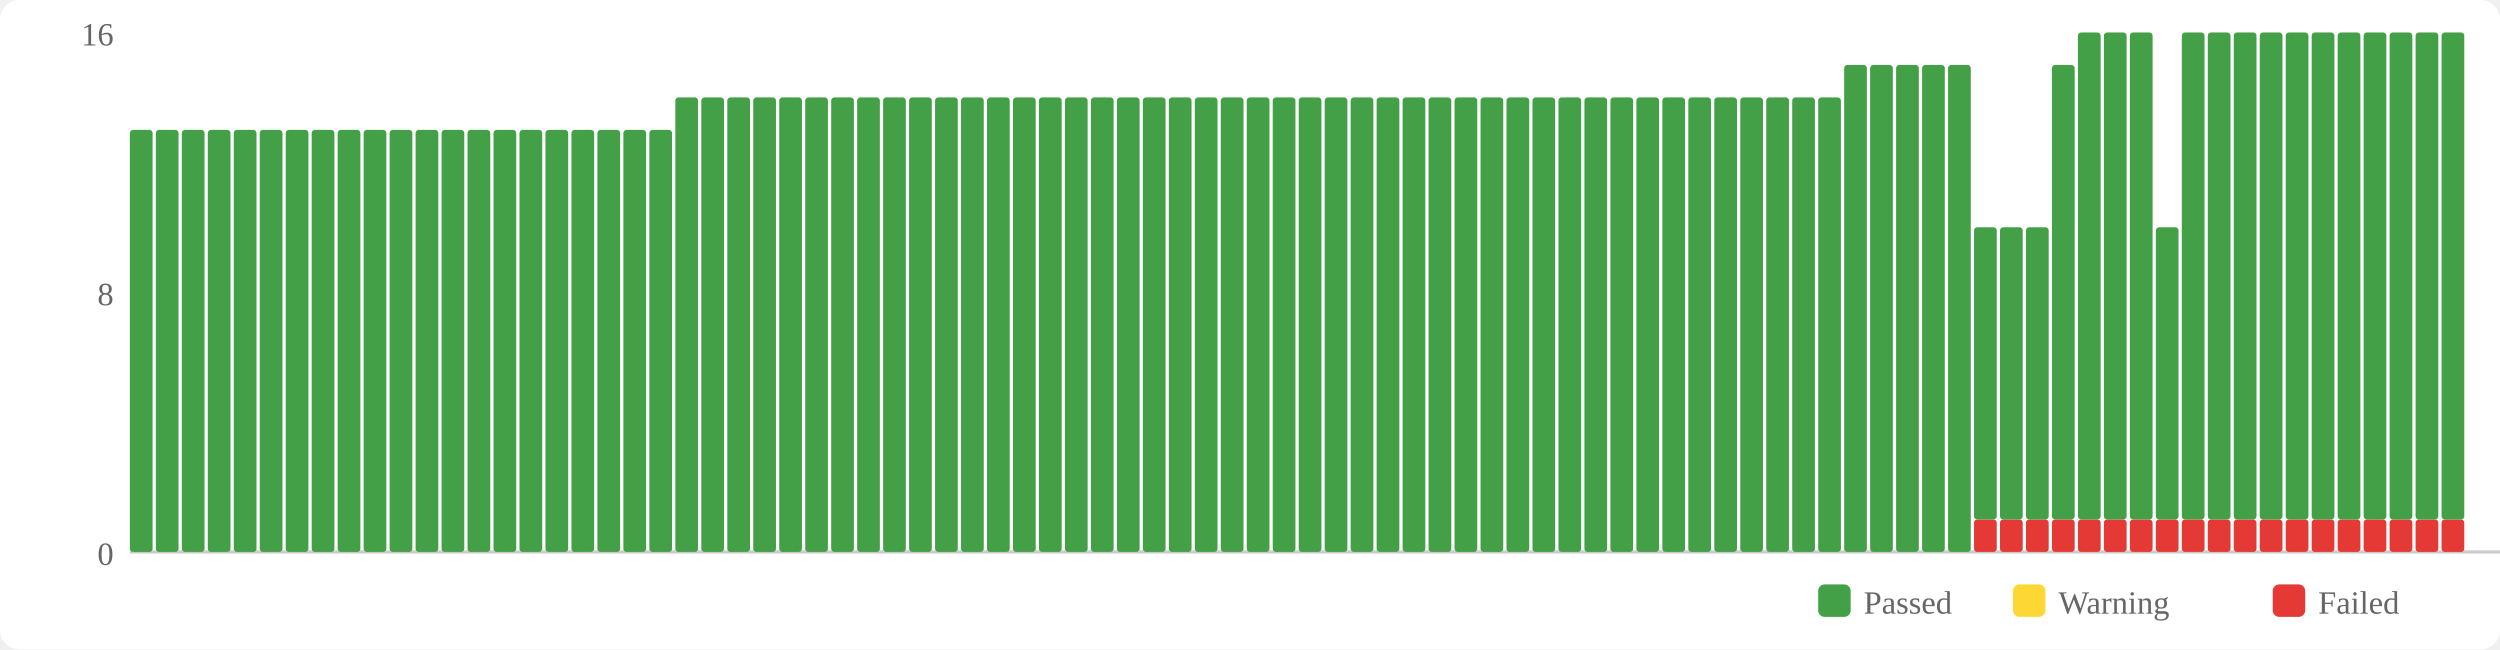
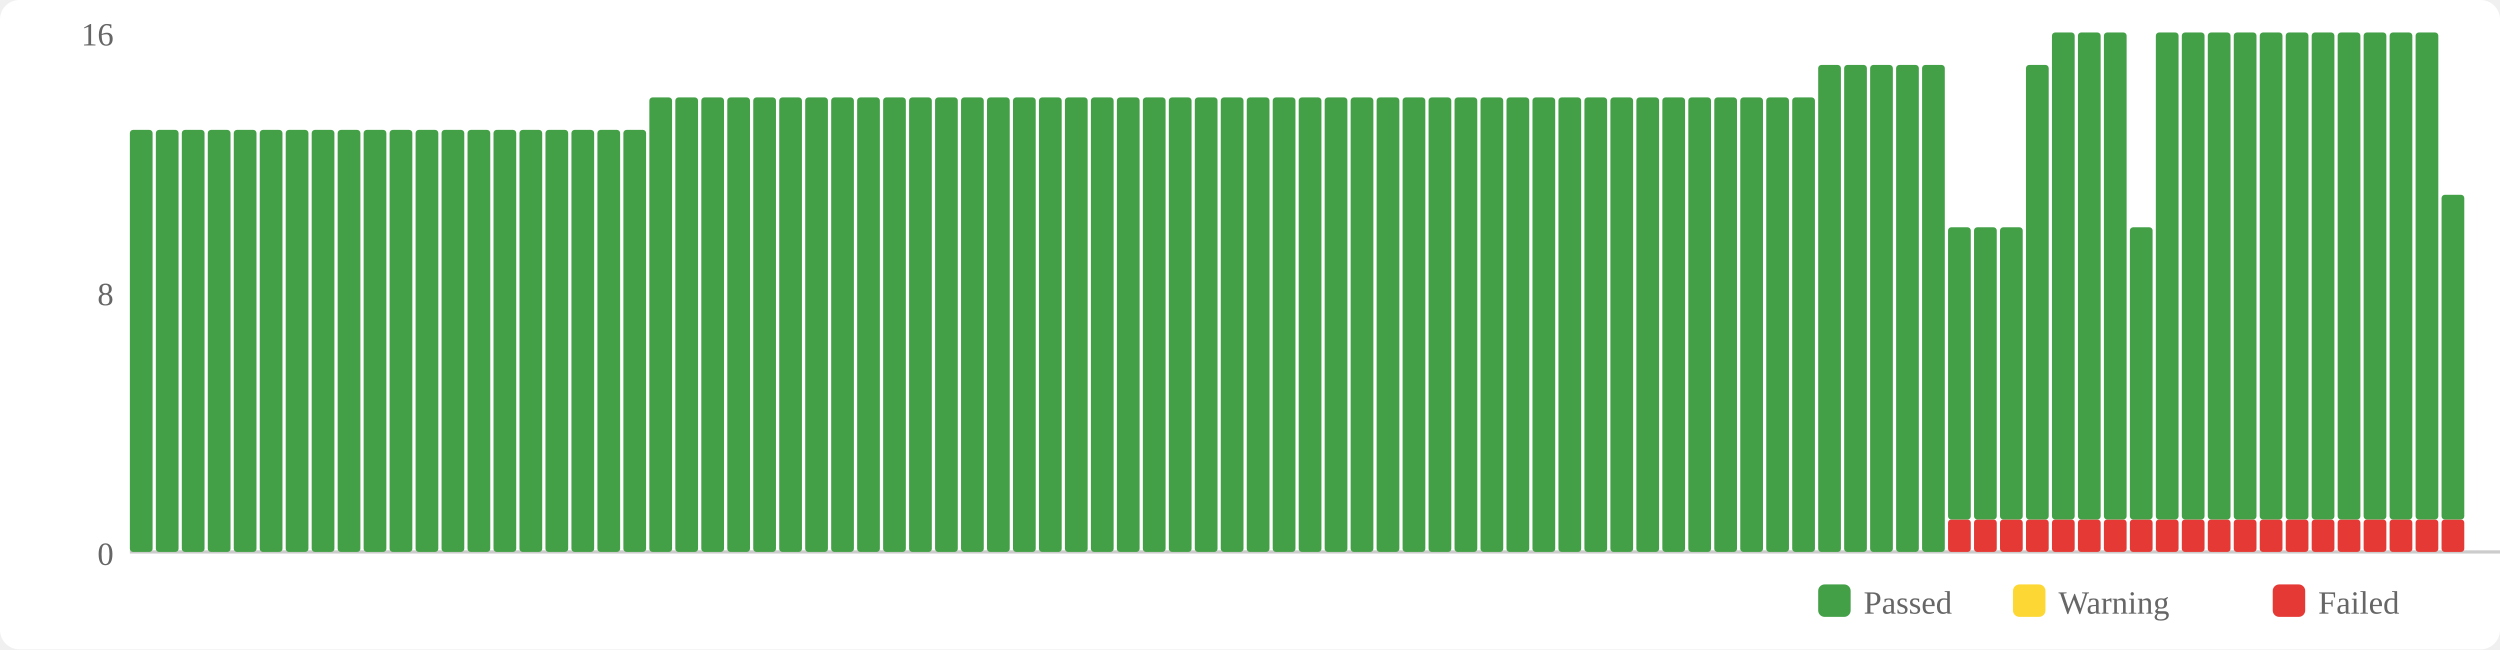
<svg xmlns="http://www.w3.org/2000/svg" width="770" height="200" viewBox="0 0 770 200">
  <rect width="770" height="200" fill="#fff" rx="6" />
  <rect x="560" y="180" width="10" height="10" fill="#43a047" rx="2" />
  <text x="574" y="189" font-size="10" fill="#666">Passed</text>
  <rect x="620" y="180" width="10" height="10" fill="#fdd835" rx="2" />
  <text x="634" y="189" font-size="10" fill="#666">Warning</text>
  <rect x="700" y="180" width="10" height="10" fill="#e53935" rx="2" />
  <text x="714" y="189" font-size="10" fill="#666">Failed</text>
  <text x="35" y="174" text-anchor="end" font-size="10" fill="#666">0</text>
  <text x="35" y="94" text-anchor="end" font-size="10" fill="#666">8</text>
  <text x="35" y="14" text-anchor="end" font-size="10" fill="#666">16</text>
  <line x1="40" y1="170" x2="770" y2="170" stroke="#ccc" stroke-width="1" />
  <rect x="40" y="40" width="7" height="130" fill="#43a047" rx="1" />
  <rect x="48" y="40" width="7" height="130" fill="#43a047" rx="1" />
  <rect x="56" y="40" width="7" height="130" fill="#43a047" rx="1" />
  <rect x="64" y="40" width="7" height="130" fill="#43a047" rx="1" />
  <rect x="72" y="40" width="7" height="130" fill="#43a047" rx="1" />
  <rect x="80" y="40" width="7" height="130" fill="#43a047" rx="1" />
  <rect x="88" y="40" width="7" height="130" fill="#43a047" rx="1" />
  <rect x="96" y="40" width="7" height="130" fill="#43a047" rx="1" />
  <rect x="104" y="40" width="7" height="130" fill="#43a047" rx="1" />
  <rect x="112" y="40" width="7" height="130" fill="#43a047" rx="1" />
  <rect x="120" y="40" width="7" height="130" fill="#43a047" rx="1" />
  <rect x="128" y="40" width="7" height="130" fill="#43a047" rx="1" />
  <rect x="136" y="40" width="7" height="130" fill="#43a047" rx="1" />
  <rect x="144" y="40" width="7" height="130" fill="#43a047" rx="1" />
  <rect x="152" y="40" width="7" height="130" fill="#43a047" rx="1" />
  <rect x="160" y="40" width="7" height="130" fill="#43a047" rx="1" />
  <rect x="168" y="40" width="7" height="130" fill="#43a047" rx="1" />
  <rect x="176" y="40" width="7" height="130" fill="#43a047" rx="1" />
  <rect x="184" y="40" width="7" height="130" fill="#43a047" rx="1" />
  <rect x="192" y="40" width="7" height="130" fill="#43a047" rx="1" />
-   <rect x="200" y="40" width="7" height="130" fill="#43a047" rx="1" />
+   <rect x="200" y="30" width="7" height="140" fill="#43a047" rx="1" />
  <rect x="208" y="30" width="7" height="140" fill="#43a047" rx="1" />
  <rect x="216" y="30" width="7" height="140" fill="#43a047" rx="1" />
  <rect x="224" y="30" width="7" height="140" fill="#43a047" rx="1" />
  <rect x="232" y="30" width="7" height="140" fill="#43a047" rx="1" />
  <rect x="240" y="30" width="7" height="140" fill="#43a047" rx="1" />
  <rect x="248" y="30" width="7" height="140" fill="#43a047" rx="1" />
  <rect x="256" y="30" width="7" height="140" fill="#43a047" rx="1" />
  <rect x="264" y="30" width="7" height="140" fill="#43a047" rx="1" />
  <rect x="272" y="30" width="7" height="140" fill="#43a047" rx="1" />
  <rect x="280" y="30" width="7" height="140" fill="#43a047" rx="1" />
  <rect x="288" y="30" width="7" height="140" fill="#43a047" rx="1" />
  <rect x="296" y="30" width="7" height="140" fill="#43a047" rx="1" />
  <rect x="304" y="30" width="7" height="140" fill="#43a047" rx="1" />
  <rect x="312" y="30" width="7" height="140" fill="#43a047" rx="1" />
  <rect x="320" y="30" width="7" height="140" fill="#43a047" rx="1" />
  <rect x="328" y="30" width="7" height="140" fill="#43a047" rx="1" />
  <rect x="336" y="30" width="7" height="140" fill="#43a047" rx="1" />
  <rect x="344" y="30" width="7" height="140" fill="#43a047" rx="1" />
  <rect x="352" y="30" width="7" height="140" fill="#43a047" rx="1" />
  <rect x="360" y="30" width="7" height="140" fill="#43a047" rx="1" />
  <rect x="368" y="30" width="7" height="140" fill="#43a047" rx="1" />
  <rect x="376" y="30" width="7" height="140" fill="#43a047" rx="1" />
  <rect x="384" y="30" width="7" height="140" fill="#43a047" rx="1" />
  <rect x="392" y="30" width="7" height="140" fill="#43a047" rx="1" />
  <rect x="400" y="30" width="7" height="140" fill="#43a047" rx="1" />
  <rect x="408" y="30" width="7" height="140" fill="#43a047" rx="1" />
  <rect x="416" y="30" width="7" height="140" fill="#43a047" rx="1" />
  <rect x="424" y="30" width="7" height="140" fill="#43a047" rx="1" />
  <rect x="432" y="30" width="7" height="140" fill="#43a047" rx="1" />
  <rect x="440" y="30" width="7" height="140" fill="#43a047" rx="1" />
  <rect x="448" y="30" width="7" height="140" fill="#43a047" rx="1" />
  <rect x="456" y="30" width="7" height="140" fill="#43a047" rx="1" />
  <rect x="464" y="30" width="7" height="140" fill="#43a047" rx="1" />
  <rect x="472" y="30" width="7" height="140" fill="#43a047" rx="1" />
  <rect x="480" y="30" width="7" height="140" fill="#43a047" rx="1" />
  <rect x="488" y="30" width="7" height="140" fill="#43a047" rx="1" />
  <rect x="496" y="30" width="7" height="140" fill="#43a047" rx="1" />
  <rect x="504" y="30" width="7" height="140" fill="#43a047" rx="1" />
  <rect x="512" y="30" width="7" height="140" fill="#43a047" rx="1" />
  <rect x="520" y="30" width="7" height="140" fill="#43a047" rx="1" />
  <rect x="528" y="30" width="7" height="140" fill="#43a047" rx="1" />
  <rect x="536" y="30" width="7" height="140" fill="#43a047" rx="1" />
  <rect x="544" y="30" width="7" height="140" fill="#43a047" rx="1" />
  <rect x="552" y="30" width="7" height="140" fill="#43a047" rx="1" />
-   <rect x="560" y="30" width="7" height="140" fill="#43a047" rx="1" />
+   <rect x="560" y="20" width="7" height="150" fill="#43a047" rx="1" />
  <rect x="568" y="20" width="7" height="150" fill="#43a047" rx="1" />
  <rect x="576" y="20" width="7" height="150" fill="#43a047" rx="1" />
  <rect x="584" y="20" width="7" height="150" fill="#43a047" rx="1" />
  <rect x="592" y="20" width="7" height="150" fill="#43a047" rx="1" />
-   <rect x="600" y="20" width="7" height="150" fill="#43a047" rx="1" />
+   <rect x="600" y="160" width="7" height="10" fill="#e53935" rx="1" />
+   <rect x="600" y="70" width="7" height="90" fill="#43a047" rx="1" />
  <rect x="608" y="160" width="7" height="10" fill="#e53935" rx="1" />
  <rect x="608" y="70" width="7" height="90" fill="#43a047" rx="1" />
  <rect x="616" y="160" width="7" height="10" fill="#e53935" rx="1" />
  <rect x="616" y="70" width="7" height="90" fill="#43a047" rx="1" />
  <rect x="624" y="160" width="7" height="10" fill="#e53935" rx="1" />
-   <rect x="624" y="70" width="7" height="90" fill="#43a047" rx="1" />
+   <rect x="624" y="20" width="7" height="140" fill="#43a047" rx="1" />
  <rect x="632" y="160" width="7" height="10" fill="#e53935" rx="1" />
-   <rect x="632" y="20" width="7" height="140" fill="#43a047" rx="1" />
+   <rect x="632" y="10" width="7" height="150" fill="#43a047" rx="1" />
  <rect x="640" y="160" width="7" height="10" fill="#e53935" rx="1" />
  <rect x="640" y="10" width="7" height="150" fill="#43a047" rx="1" />
  <rect x="648" y="160" width="7" height="10" fill="#e53935" rx="1" />
  <rect x="648" y="10" width="7" height="150" fill="#43a047" rx="1" />
  <rect x="656" y="160" width="7" height="10" fill="#e53935" rx="1" />
-   <rect x="656" y="10" width="7" height="150" fill="#43a047" rx="1" />
+   <rect x="656" y="70" width="7" height="90" fill="#43a047" rx="1" />
  <rect x="664" y="160" width="7" height="10" fill="#e53935" rx="1" />
-   <rect x="664" y="70" width="7" height="90" fill="#43a047" rx="1" />
+   <rect x="664" y="10" width="7" height="150" fill="#43a047" rx="1" />
  <rect x="672" y="160" width="7" height="10" fill="#e53935" rx="1" />
  <rect x="672" y="10" width="7" height="150" fill="#43a047" rx="1" />
  <rect x="680" y="160" width="7" height="10" fill="#e53935" rx="1" />
  <rect x="680" y="10" width="7" height="150" fill="#43a047" rx="1" />
  <rect x="688" y="160" width="7" height="10" fill="#e53935" rx="1" />
  <rect x="688" y="10" width="7" height="150" fill="#43a047" rx="1" />
  <rect x="696" y="160" width="7" height="10" fill="#e53935" rx="1" />
  <rect x="696" y="10" width="7" height="150" fill="#43a047" rx="1" />
  <rect x="704" y="160" width="7" height="10" fill="#e53935" rx="1" />
  <rect x="704" y="10" width="7" height="150" fill="#43a047" rx="1" />
  <rect x="712" y="160" width="7" height="10" fill="#e53935" rx="1" />
  <rect x="712" y="10" width="7" height="150" fill="#43a047" rx="1" />
  <rect x="720" y="160" width="7" height="10" fill="#e53935" rx="1" />
  <rect x="720" y="10" width="7" height="150" fill="#43a047" rx="1" />
  <rect x="728" y="160" width="7" height="10" fill="#e53935" rx="1" />
  <rect x="728" y="10" width="7" height="150" fill="#43a047" rx="1" />
  <rect x="736" y="160" width="7" height="10" fill="#e53935" rx="1" />
  <rect x="736" y="10" width="7" height="150" fill="#43a047" rx="1" />
  <rect x="744" y="160" width="7" height="10" fill="#e53935" rx="1" />
  <rect x="744" y="10" width="7" height="150" fill="#43a047" rx="1" />
  <rect x="752" y="160" width="7" height="10" fill="#e53935" rx="1" />
-   <rect x="752" y="10" width="7" height="150" fill="#43a047" rx="1" />
+   <rect x="752" y="60" width="7" height="100" fill="#43a047" rx="1" />
</svg>
